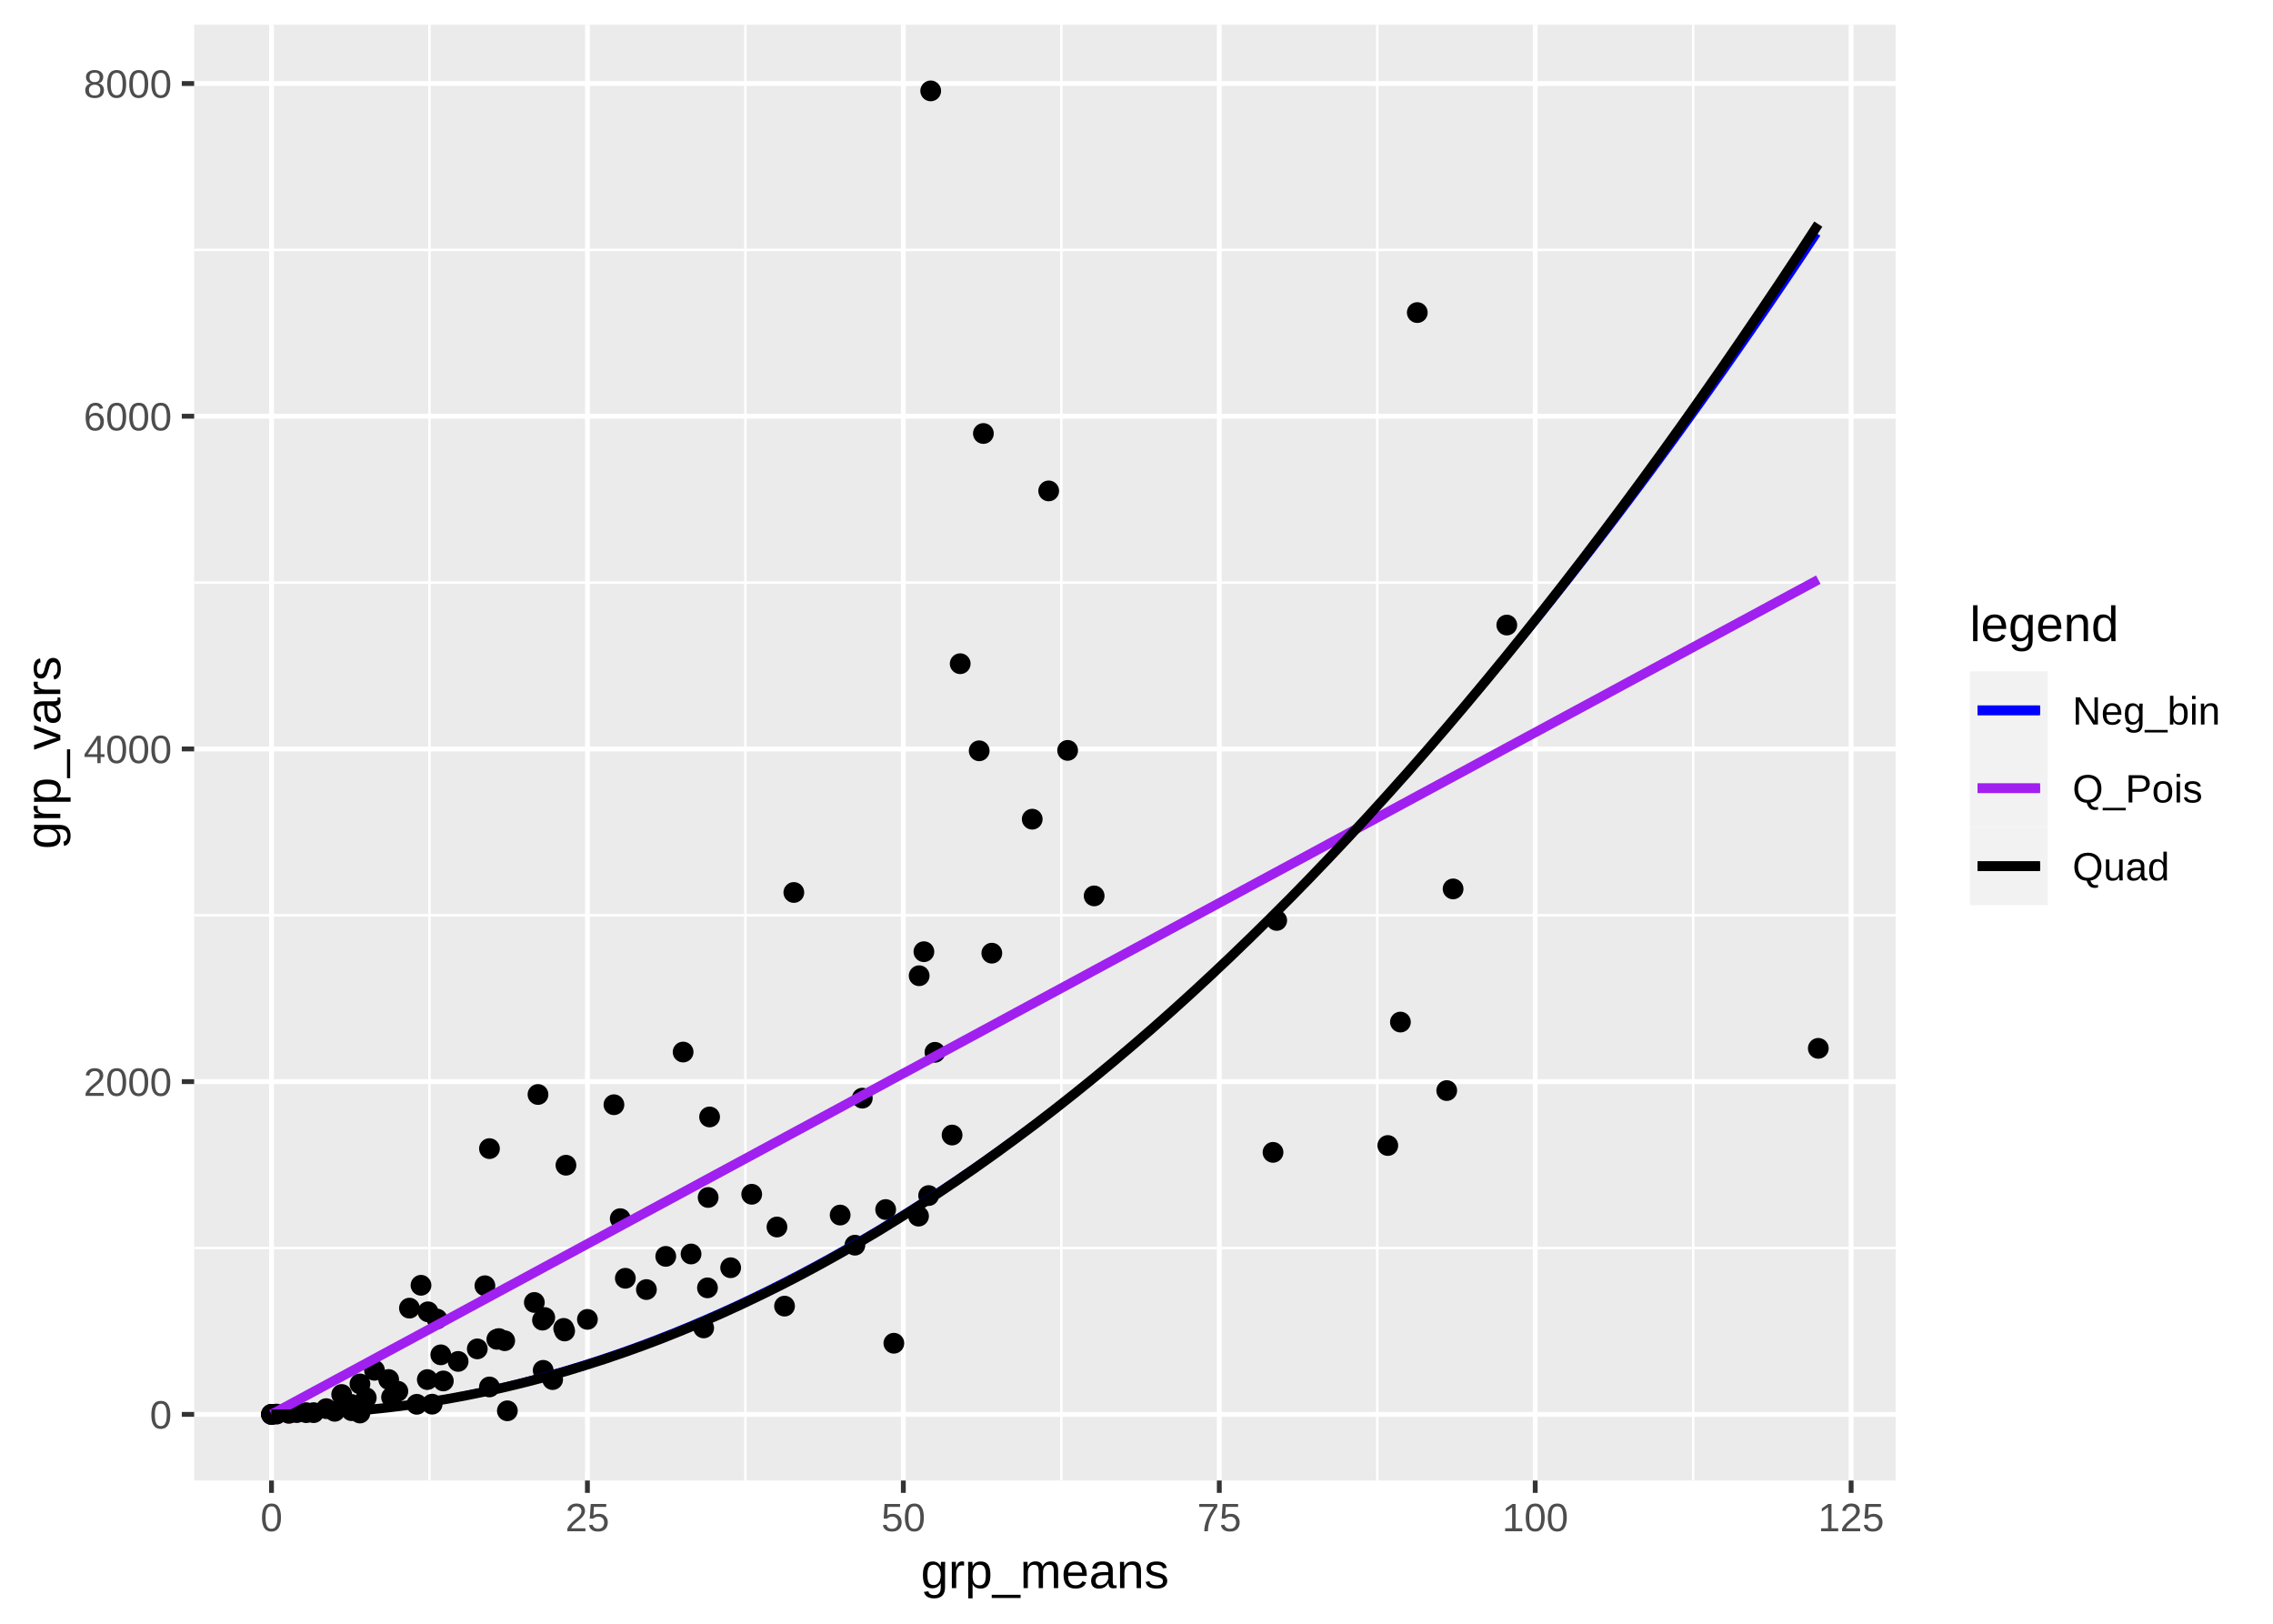
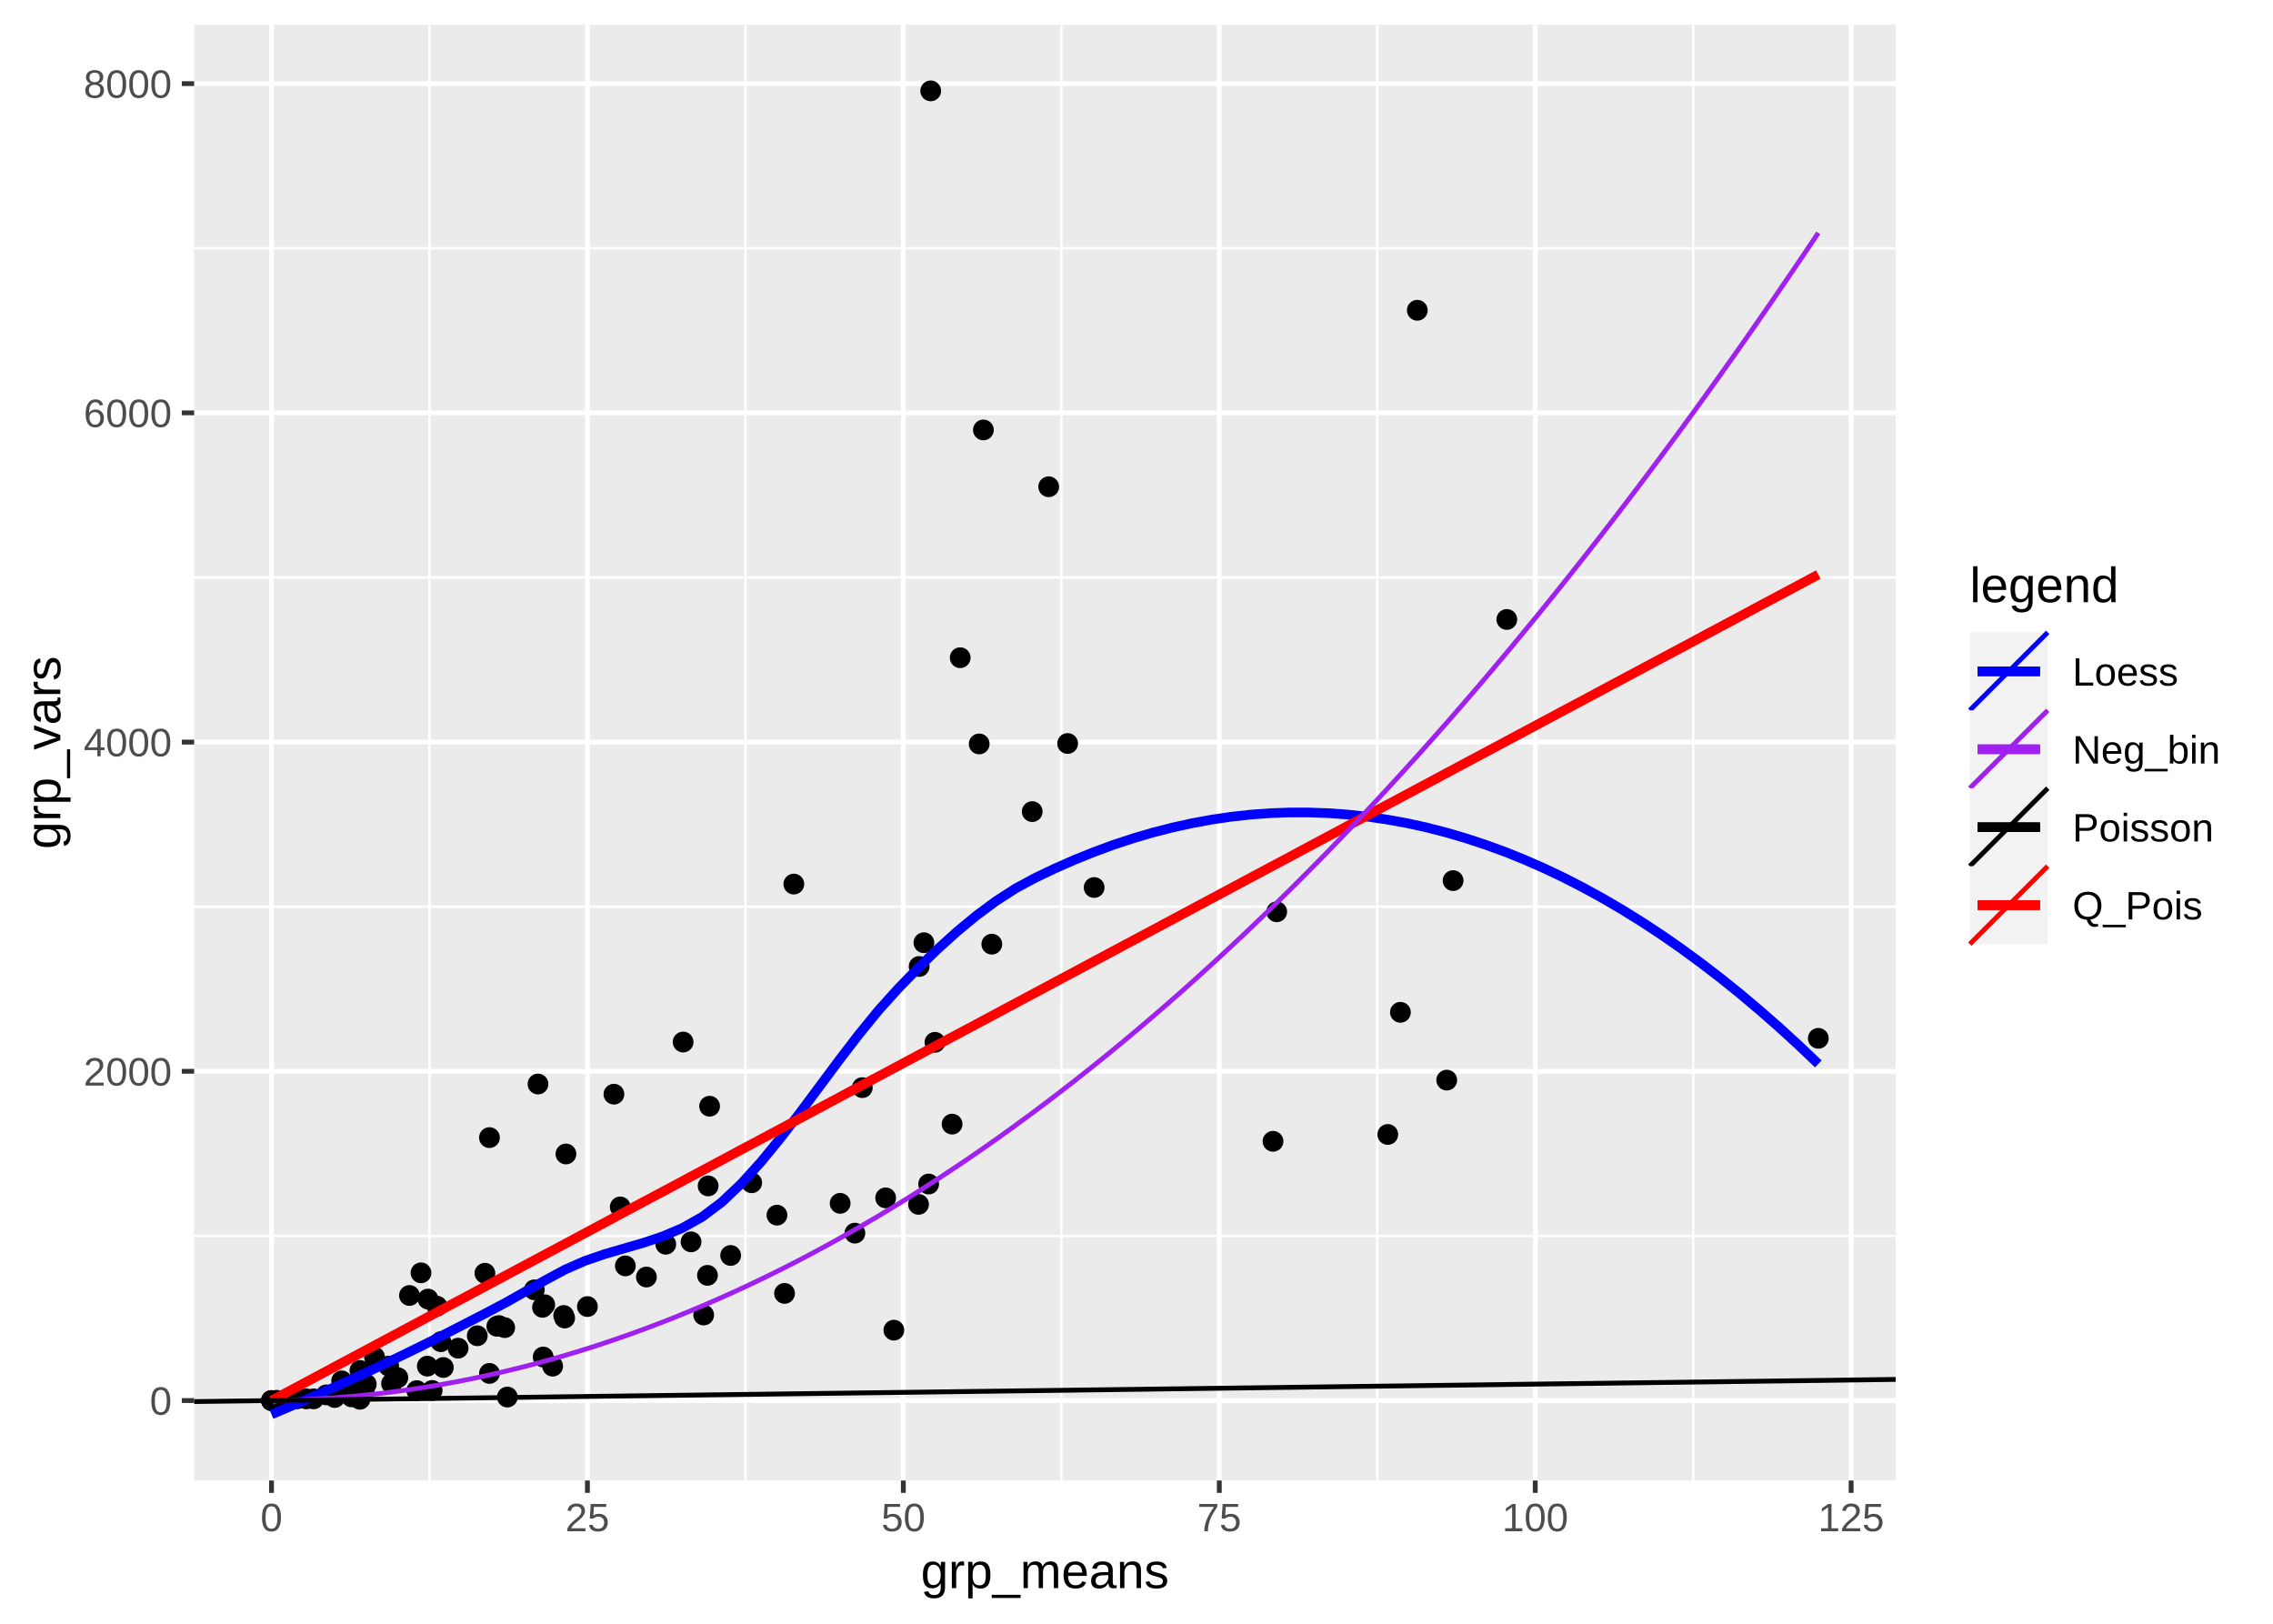
<svg xmlns="http://www.w3.org/2000/svg" class="svglite" width="504.00pt" height="360.00pt" viewBox="0 0 504.00 360.00">
  <defs>
    <style type="text/css">
    .svglite line, .svglite polyline, .svglite polygon, .svglite path, .svglite rect, .svglite circle {
      fill: none;
      stroke: #000000;
      stroke-linecap: round;
      stroke-linejoin: round;
      stroke-miterlimit: 10.00;
    }
  </style>
  </defs>
  <rect width="100%" height="100%" style="stroke: none; fill: #FFFFFF;" />
  <defs>
    <clipPath id="cpMC4wMHw1MDQuMDB8MC4wMHwzNjAuMDA=">
      <rect x="0.00" y="0.00" width="504.00" height="360.00" />
    </clipPath>
  </defs>
  <g clip-path="url(#cpMC4wMHw1MDQuMDB8MC4wMHwzNjAuMDA=)">
    <rect x="0.00" y="0.00" width="504.00" height="360.00" style="stroke-width: 1.07; stroke: #FFFFFF; fill: #FFFFFF;" />
  </g>
  <defs>
    <clipPath id="cpNDMuMDV8NDIwLjMzfDUuNDh8MzI4LjI1">
      <rect x="43.05" y="5.48" width="377.28" height="322.77" />
    </clipPath>
  </defs>
  <g clip-path="url(#cpNDMuMDV8NDIwLjMzfDUuNDh8MzI4LjI1)">
    <rect x="43.05" y="5.48" width="377.28" height="322.77" style="stroke-width: 1.07; stroke: none; fill: #EBEBEB;" />
-     <polyline points="43.05,276.70 420.33,276.70 " style="stroke-width: 0.53; stroke: #FFFFFF; stroke-linecap: butt;" />
-     <polyline points="43.05,202.93 420.33,202.93 " style="stroke-width: 0.53; stroke: #FFFFFF; stroke-linecap: butt;" />
-     <polyline points="43.05,129.17 420.33,129.17 " style="stroke-width: 0.53; stroke: #FFFFFF; stroke-linecap: butt;" />
-     <polyline points="43.05,55.40 420.33,55.40 " style="stroke-width: 0.53; stroke: #FFFFFF; stroke-linecap: butt;" />
+     <polyline points="43.05,274.02 420.33,274.02 " style="stroke-width: 0.53; stroke: #FFFFFF; stroke-linecap: butt;" />
+     <polyline points="43.05,201.02 420.33,201.02 " style="stroke-width: 0.53; stroke: #FFFFFF; stroke-linecap: butt;" />
+     <polyline points="43.05,128.03 420.33,128.03 " style="stroke-width: 0.53; stroke: #FFFFFF; stroke-linecap: butt;" />
+     <polyline points="43.05,55.03 420.33,55.03 " style="stroke-width: 0.53; stroke: #FFFFFF; stroke-linecap: butt;" />
    <polyline points="95.22,328.25 95.22,5.48 " style="stroke-width: 0.53; stroke: #FFFFFF; stroke-linecap: butt;" />
    <polyline points="165.28,328.25 165.28,5.48 " style="stroke-width: 0.53; stroke: #FFFFFF; stroke-linecap: butt;" />
    <polyline points="235.33,328.25 235.33,5.48 " style="stroke-width: 0.53; stroke: #FFFFFF; stroke-linecap: butt;" />
    <polyline points="305.38,328.25 305.38,5.48 " style="stroke-width: 0.53; stroke: #FFFFFF; stroke-linecap: butt;" />
    <polyline points="375.44,328.25 375.44,5.48 " style="stroke-width: 0.53; stroke: #FFFFFF; stroke-linecap: butt;" />
-     <polyline points="43.05,313.58 420.33,313.58 " style="stroke-width: 1.07; stroke: #FFFFFF; stroke-linecap: butt;" />
-     <polyline points="43.05,239.81 420.33,239.81 " style="stroke-width: 1.07; stroke: #FFFFFF; stroke-linecap: butt;" />
-     <polyline points="43.05,166.05 420.33,166.05 " style="stroke-width: 1.07; stroke: #FFFFFF; stroke-linecap: butt;" />
-     <polyline points="43.05,92.28 420.33,92.28 " style="stroke-width: 1.07; stroke: #FFFFFF; stroke-linecap: butt;" />
-     <polyline points="43.05,18.52 420.33,18.52 " style="stroke-width: 1.07; stroke: #FFFFFF; stroke-linecap: butt;" />
+     <polyline points="43.05,310.52 420.33,310.52 " style="stroke-width: 1.07; stroke: #FFFFFF; stroke-linecap: butt;" />
+     <polyline points="43.05,237.52 420.33,237.52 " style="stroke-width: 1.07; stroke: #FFFFFF; stroke-linecap: butt;" />
+     <polyline points="43.05,164.53 420.33,164.53 " style="stroke-width: 1.07; stroke: #FFFFFF; stroke-linecap: butt;" />
+     <polyline points="43.05,91.53 420.33,91.53 " style="stroke-width: 1.07; stroke: #FFFFFF; stroke-linecap: butt;" />
+     <polyline points="43.05,18.54 420.33,18.54 " style="stroke-width: 1.07; stroke: #FFFFFF; stroke-linecap: butt;" />
    <polyline points="60.20,328.25 60.20,5.48 " style="stroke-width: 1.07; stroke: #FFFFFF; stroke-linecap: butt;" />
    <polyline points="130.25,328.25 130.25,5.48 " style="stroke-width: 1.07; stroke: #FFFFFF; stroke-linecap: butt;" />
    <polyline points="200.30,328.25 200.30,5.48 " style="stroke-width: 1.07; stroke: #FFFFFF; stroke-linecap: butt;" />
    <polyline points="270.36,328.25 270.36,5.48 " style="stroke-width: 1.07; stroke: #FFFFFF; stroke-linecap: butt;" />
    <polyline points="340.41,328.25 340.41,5.48 " style="stroke-width: 1.07; stroke: #FFFFFF; stroke-linecap: butt;" />
    <polyline points="410.46,328.25 410.46,5.48 " style="stroke-width: 1.07; stroke: #FFFFFF; stroke-linecap: butt;" />
-     <circle cx="108.53" cy="254.66" r="1.95" style="stroke-width: 0.71; fill: #000000;" />
-     <circle cx="156.87" cy="285.53" r="1.95" style="stroke-width: 0.71; fill: #000000;" />
-     <circle cx="69.54" cy="313.20" r="1.95" style="stroke-width: 0.71; fill: #000000;" />
-     <circle cx="151.47" cy="233.25" r="1.95" style="stroke-width: 0.71; fill: #000000;" />
-     <circle cx="120.79" cy="292.11" r="1.95" style="stroke-width: 0.71; fill: #000000;" />
-     <circle cx="136.13" cy="244.93" r="1.95" style="stroke-width: 0.71; fill: #000000;" />
-     <circle cx="95.82" cy="311.32" r="1.95" style="stroke-width: 0.71; fill: #000000;" />
-     <circle cx="125.49" cy="258.34" r="1.95" style="stroke-width: 0.71; fill: #000000;" />
-     <circle cx="110.17" cy="296.94" r="1.95" style="stroke-width: 0.71; fill: #000000;" />
-     <circle cx="77.94" cy="312.76" r="1.95" style="stroke-width: 0.71; fill: #000000;" />
-     <circle cx="79.81" cy="313.28" r="1.95" style="stroke-width: 0.71; fill: #000000;" />
-     <circle cx="166.68" cy="264.78" r="1.95" style="stroke-width: 0.71; fill: #000000;" />
-     <circle cx="98.30" cy="306.17" r="1.95" style="stroke-width: 0.71; fill: #000000;" />
-     <circle cx="118.48" cy="288.77" r="1.95" style="stroke-width: 0.71; fill: #000000;" />
-     <circle cx="176.02" cy="197.87" r="1.95" style="stroke-width: 0.71; fill: #000000;" />
-     <circle cx="138.66" cy="283.41" r="1.95" style="stroke-width: 0.71; fill: #000000;" />
-     <circle cx="124.99" cy="294.52" r="1.95" style="stroke-width: 0.71; fill: #000000;" />
-     <circle cx="120.29" cy="292.69" r="1.95" style="stroke-width: 0.71; fill: #000000;" />
-     <circle cx="79.81" cy="306.83" r="1.95" style="stroke-width: 0.71; fill: #000000;" />
-     <circle cx="74.21" cy="312.90" r="1.95" style="stroke-width: 0.71; fill: #000000;" />
-     <circle cx="79.81" cy="312.03" r="1.95" style="stroke-width: 0.71; fill: #000000;" />
-     <circle cx="60.20" cy="313.58" r="1.95" style="stroke-width: 0.71; fill: #000000;" />
-     <circle cx="93.35" cy="284.96" r="1.95" style="stroke-width: 0.71; fill: #000000;" />
-     <circle cx="81.21" cy="309.90" r="1.95" style="stroke-width: 0.71; fill: #000000;" />
-     <circle cx="157.02" cy="265.49" r="1.95" style="stroke-width: 0.71; fill: #000000;" />
-     <circle cx="88.22" cy="308.45" r="1.95" style="stroke-width: 0.71; fill: #000000;" />
-     <circle cx="112.50" cy="312.79" r="1.95" style="stroke-width: 0.71; fill: #000000;" />
-     <circle cx="196.38" cy="268.17" r="1.95" style="stroke-width: 0.71; fill: #000000;" />
-     <circle cx="147.62" cy="278.55" r="1.95" style="stroke-width: 0.71; fill: #000000;" />
-     <circle cx="283.09" cy="204.07" r="1.95" style="stroke-width: 0.71; fill: #000000;" />
-     <circle cx="189.56" cy="276.07" r="1.95" style="stroke-width: 0.71; fill: #000000;" />
-     <circle cx="320.79" cy="241.79" r="1.95" style="stroke-width: 0.71; fill: #000000;" />
-     <circle cx="153.23" cy="278.02" r="1.95" style="stroke-width: 0.71; fill: #000000;" />
-     <circle cx="203.67" cy="269.63" r="1.95" style="stroke-width: 0.71; fill: #000000;" />
-     <circle cx="310.52" cy="226.60" r="1.95" style="stroke-width: 0.71; fill: #000000;" />
-     <circle cx="198.20" cy="297.81" r="1.95" style="stroke-width: 0.71; fill: #000000;" />
-     <circle cx="219.92" cy="211.33" r="1.95" style="stroke-width: 0.71; fill: #000000;" />
-     <circle cx="307.72" cy="253.97" r="1.95" style="stroke-width: 0.71; fill: #000000;" />
-     <circle cx="232.53" cy="108.84" r="1.95" style="stroke-width: 0.71; fill: #000000;" />
-     <circle cx="403.18" cy="232.43" r="1.95" style="stroke-width: 0.71; fill: #000000;" />
-     <circle cx="242.61" cy="198.63" r="1.95" style="stroke-width: 0.71; fill: #000000;" />
-     <circle cx="172.28" cy="272.04" r="1.95" style="stroke-width: 0.71; fill: #000000;" />
-     <circle cx="228.88" cy="181.62" r="1.95" style="stroke-width: 0.71; fill: #000000;" />
-     <circle cx="282.27" cy="255.49" r="1.95" style="stroke-width: 0.71; fill: #000000;" />
-     <circle cx="162.01" cy="281.07" r="1.95" style="stroke-width: 0.71; fill: #000000;" />
-     <circle cx="86.18" cy="305.85" r="1.95" style="stroke-width: 0.71; fill: #000000;" />
-     <circle cx="101.58" cy="301.84" r="1.95" style="stroke-width: 0.71; fill: #000000;" />
-     <circle cx="94.90" cy="290.84" r="1.95" style="stroke-width: 0.71; fill: #000000;" />
-     <circle cx="64.05" cy="313.35" r="1.95" style="stroke-width: 0.71; fill: #000000;" />
-     <circle cx="60.20" cy="313.58" r="1.95" style="stroke-width: 0.71; fill: #000000;" />
-     <circle cx="60.20" cy="313.58" r="1.95" style="stroke-width: 0.71; fill: #000000;" />
-     <circle cx="96.90" cy="292.44" r="1.95" style="stroke-width: 0.71; fill: #000000;" />
-     <circle cx="105.83" cy="299.06" r="1.95" style="stroke-width: 0.71; fill: #000000;" />
-     <circle cx="107.52" cy="285.06" r="1.95" style="stroke-width: 0.71; fill: #000000;" />
-     <circle cx="94.75" cy="305.87" r="1.95" style="stroke-width: 0.71; fill: #000000;" />
-     <circle cx="110.63" cy="296.78" r="1.95" style="stroke-width: 0.71; fill: #000000;" />
-     <circle cx="119.29" cy="242.66" r="1.95" style="stroke-width: 0.71; fill: #000000;" />
-     <circle cx="125.20" cy="295.09" r="1.95" style="stroke-width: 0.71; fill: #000000;" />
-     <circle cx="79.11" cy="312.39" r="1.95" style="stroke-width: 0.71; fill: #000000;" />
-     <circle cx="92.42" cy="311.35" r="1.95" style="stroke-width: 0.71; fill: #000000;" />
-     <circle cx="137.53" cy="270.19" r="1.95" style="stroke-width: 0.71; fill: #000000;" />
-     <circle cx="86.82" cy="309.78" r="1.95" style="stroke-width: 0.71; fill: #000000;" />
-     <circle cx="120.44" cy="303.82" r="1.95" style="stroke-width: 0.71; fill: #000000;" />
-     <circle cx="72.34" cy="312.31" r="1.95" style="stroke-width: 0.71; fill: #000000;" />
-     <circle cx="77.94" cy="311.38" r="1.95" style="stroke-width: 0.71; fill: #000000;" />
-     <circle cx="80.74" cy="311.45" r="1.95" style="stroke-width: 0.71; fill: #000000;" />
-     <circle cx="97.74" cy="300.38" r="1.95" style="stroke-width: 0.71; fill: #000000;" />
-     <circle cx="108.53" cy="307.50" r="1.95" style="stroke-width: 0.71; fill: #000000;" />
-     <circle cx="67.90" cy="313.20" r="1.95" style="stroke-width: 0.71; fill: #000000;" />
-     <circle cx="61.32" cy="313.52" r="1.95" style="stroke-width: 0.71; fill: #000000;" />
-     <circle cx="65.80" cy="313.19" r="1.95" style="stroke-width: 0.71; fill: #000000;" />
-     <circle cx="75.76" cy="309.17" r="1.95" style="stroke-width: 0.71; fill: #000000;" />
-     <circle cx="157.34" cy="247.64" r="1.95" style="stroke-width: 0.71; fill: #000000;" />
-     <circle cx="122.54" cy="305.87" r="1.95" style="stroke-width: 0.71; fill: #000000;" />
-     <circle cx="191.20" cy="243.47" r="1.95" style="stroke-width: 0.71; fill: #000000;" />
-     <circle cx="204.86" cy="211.00" r="1.95" style="stroke-width: 0.71; fill: #000000;" />
-     <circle cx="207.31" cy="233.31" r="1.95" style="stroke-width: 0.71; fill: #000000;" />
-     <circle cx="217.12" cy="166.46" r="1.95" style="stroke-width: 0.71; fill: #000000;" />
-     <circle cx="211.11" cy="251.65" r="1.95" style="stroke-width: 0.71; fill: #000000;" />
-     <circle cx="203.81" cy="216.33" r="1.95" style="stroke-width: 0.71; fill: #000000;" />
-     <circle cx="156.03" cy="294.41" r="1.95" style="stroke-width: 0.71; fill: #000000;" />
-     <circle cx="314.26" cy="69.30" r="1.95" style="stroke-width: 0.71; fill: #000000;" />
-     <circle cx="218.05" cy="96.11" r="1.95" style="stroke-width: 0.71; fill: #000000;" />
-     <circle cx="334.11" cy="138.58" r="1.95" style="stroke-width: 0.71; fill: #000000;" />
-     <circle cx="236.73" cy="166.37" r="1.95" style="stroke-width: 0.71; fill: #000000;" />
-     <circle cx="212.91" cy="147.15" r="1.95" style="stroke-width: 0.71; fill: #000000;" />
-     <circle cx="186.29" cy="269.39" r="1.95" style="stroke-width: 0.71; fill: #000000;" />
-     <circle cx="205.91" cy="265.07" r="1.95" style="stroke-width: 0.71; fill: #000000;" />
-     <circle cx="322.20" cy="197.08" r="1.95" style="stroke-width: 0.71; fill: #000000;" />
+     <circle cx="108.53" cy="252.22" r="1.95" style="stroke-width: 0.71; fill: #000000;" />
+     <circle cx="156.87" cy="282.76" r="1.95" style="stroke-width: 0.71; fill: #000000;" />
+     <circle cx="69.54" cy="310.14" r="1.95" style="stroke-width: 0.71; fill: #000000;" />
+     <circle cx="151.47" cy="231.03" r="1.95" style="stroke-width: 0.71; fill: #000000;" />
+     <circle cx="120.79" cy="289.28" r="1.95" style="stroke-width: 0.71; fill: #000000;" />
+     <circle cx="136.13" cy="242.59" r="1.95" style="stroke-width: 0.71; fill: #000000;" />
+     <circle cx="95.82" cy="308.28" r="1.95" style="stroke-width: 0.71; fill: #000000;" />
+     <circle cx="125.49" cy="255.85" r="1.95" style="stroke-width: 0.71; fill: #000000;" />
+     <circle cx="110.17" cy="294.05" r="1.95" style="stroke-width: 0.71; fill: #000000;" />
+     <circle cx="77.94" cy="309.70" r="1.95" style="stroke-width: 0.71; fill: #000000;" />
+     <circle cx="79.81" cy="310.23" r="1.95" style="stroke-width: 0.71; fill: #000000;" />
+     <circle cx="166.68" cy="262.23" r="1.95" style="stroke-width: 0.71; fill: #000000;" />
+     <circle cx="98.30" cy="303.19" r="1.95" style="stroke-width: 0.71; fill: #000000;" />
+     <circle cx="118.48" cy="285.97" r="1.95" style="stroke-width: 0.71; fill: #000000;" />
+     <circle cx="176.02" cy="196.01" r="1.95" style="stroke-width: 0.71; fill: #000000;" />
+     <circle cx="138.66" cy="280.66" r="1.95" style="stroke-width: 0.71; fill: #000000;" />
+     <circle cx="124.99" cy="291.66" r="1.95" style="stroke-width: 0.71; fill: #000000;" />
+     <circle cx="120.29" cy="289.85" r="1.95" style="stroke-width: 0.71; fill: #000000;" />
+     <circle cx="79.81" cy="303.84" r="1.95" style="stroke-width: 0.71; fill: #000000;" />
+     <circle cx="74.21" cy="309.84" r="1.95" style="stroke-width: 0.71; fill: #000000;" />
+     <circle cx="79.81" cy="308.98" r="1.95" style="stroke-width: 0.71; fill: #000000;" />
+     <circle cx="60.20" cy="310.52" r="1.95" style="stroke-width: 0.71; fill: #000000;" />
+     <circle cx="93.35" cy="282.20" r="1.95" style="stroke-width: 0.71; fill: #000000;" />
+     <circle cx="81.21" cy="306.88" r="1.95" style="stroke-width: 0.71; fill: #000000;" />
+     <circle cx="157.02" cy="262.93" r="1.95" style="stroke-width: 0.71; fill: #000000;" />
+     <circle cx="88.22" cy="305.44" r="1.95" style="stroke-width: 0.71; fill: #000000;" />
+     <circle cx="112.50" cy="309.74" r="1.95" style="stroke-width: 0.71; fill: #000000;" />
+     <circle cx="196.38" cy="265.58" r="1.95" style="stroke-width: 0.71; fill: #000000;" />
+     <circle cx="147.62" cy="275.86" r="1.95" style="stroke-width: 0.71; fill: #000000;" />
+     <circle cx="283.09" cy="202.15" r="1.95" style="stroke-width: 0.71; fill: #000000;" />
+     <circle cx="189.56" cy="273.40" r="1.95" style="stroke-width: 0.71; fill: #000000;" />
+     <circle cx="320.79" cy="239.47" r="1.95" style="stroke-width: 0.71; fill: #000000;" />
+     <circle cx="153.23" cy="275.33" r="1.95" style="stroke-width: 0.71; fill: #000000;" />
+     <circle cx="203.67" cy="267.02" r="1.95" style="stroke-width: 0.71; fill: #000000;" />
+     <circle cx="310.52" cy="224.44" r="1.95" style="stroke-width: 0.71; fill: #000000;" />
+     <circle cx="198.20" cy="294.91" r="1.95" style="stroke-width: 0.71; fill: #000000;" />
+     <circle cx="219.92" cy="209.33" r="1.95" style="stroke-width: 0.71; fill: #000000;" />
+     <circle cx="307.72" cy="251.52" r="1.95" style="stroke-width: 0.71; fill: #000000;" />
+     <circle cx="232.53" cy="107.92" r="1.95" style="stroke-width: 0.71; fill: #000000;" />
+     <circle cx="403.18" cy="230.21" r="1.95" style="stroke-width: 0.71; fill: #000000;" />
+     <circle cx="242.61" cy="196.77" r="1.95" style="stroke-width: 0.71; fill: #000000;" />
+     <circle cx="172.28" cy="269.41" r="1.95" style="stroke-width: 0.71; fill: #000000;" />
+     <circle cx="228.88" cy="179.94" r="1.95" style="stroke-width: 0.71; fill: #000000;" />
+     <circle cx="282.27" cy="253.04" r="1.95" style="stroke-width: 0.71; fill: #000000;" />
+     <circle cx="162.01" cy="278.35" r="1.95" style="stroke-width: 0.71; fill: #000000;" />
+     <circle cx="86.18" cy="302.87" r="1.95" style="stroke-width: 0.71; fill: #000000;" />
+     <circle cx="101.58" cy="298.90" r="1.95" style="stroke-width: 0.71; fill: #000000;" />
+     <circle cx="94.90" cy="288.02" r="1.95" style="stroke-width: 0.71; fill: #000000;" />
+     <circle cx="64.05" cy="310.29" r="1.95" style="stroke-width: 0.71; fill: #000000;" />
+     <circle cx="60.20" cy="310.52" r="1.95" style="stroke-width: 0.71; fill: #000000;" />
+     <circle cx="60.20" cy="310.52" r="1.95" style="stroke-width: 0.71; fill: #000000;" />
+     <circle cx="96.90" cy="289.60" r="1.95" style="stroke-width: 0.71; fill: #000000;" />
+     <circle cx="105.83" cy="296.15" r="1.95" style="stroke-width: 0.71; fill: #000000;" />
+     <circle cx="107.52" cy="282.29" r="1.95" style="stroke-width: 0.71; fill: #000000;" />
+     <circle cx="94.75" cy="302.89" r="1.95" style="stroke-width: 0.71; fill: #000000;" />
+     <circle cx="110.63" cy="293.89" r="1.95" style="stroke-width: 0.71; fill: #000000;" />
+     <circle cx="119.29" cy="240.34" r="1.95" style="stroke-width: 0.71; fill: #000000;" />
+     <circle cx="125.20" cy="292.22" r="1.95" style="stroke-width: 0.71; fill: #000000;" />
+     <circle cx="79.11" cy="309.34" r="1.95" style="stroke-width: 0.71; fill: #000000;" />
+     <circle cx="92.42" cy="308.31" r="1.95" style="stroke-width: 0.71; fill: #000000;" />
+     <circle cx="137.53" cy="267.59" r="1.95" style="stroke-width: 0.71; fill: #000000;" />
+     <circle cx="86.82" cy="306.76" r="1.95" style="stroke-width: 0.71; fill: #000000;" />
+     <circle cx="120.44" cy="300.86" r="1.95" style="stroke-width: 0.71; fill: #000000;" />
+     <circle cx="72.34" cy="309.26" r="1.95" style="stroke-width: 0.71; fill: #000000;" />
+     <circle cx="77.94" cy="308.35" r="1.95" style="stroke-width: 0.71; fill: #000000;" />
+     <circle cx="80.74" cy="308.41" r="1.95" style="stroke-width: 0.71; fill: #000000;" />
+     <circle cx="97.74" cy="297.46" r="1.95" style="stroke-width: 0.71; fill: #000000;" />
+     <circle cx="108.53" cy="304.50" r="1.95" style="stroke-width: 0.71; fill: #000000;" />
+     <circle cx="67.90" cy="310.14" r="1.95" style="stroke-width: 0.71; fill: #000000;" />
+     <circle cx="61.32" cy="310.46" r="1.95" style="stroke-width: 0.71; fill: #000000;" />
+     <circle cx="65.80" cy="310.14" r="1.95" style="stroke-width: 0.71; fill: #000000;" />
+     <circle cx="75.76" cy="306.15" r="1.95" style="stroke-width: 0.71; fill: #000000;" />
+     <circle cx="157.34" cy="245.26" r="1.95" style="stroke-width: 0.71; fill: #000000;" />
+     <circle cx="122.54" cy="302.89" r="1.95" style="stroke-width: 0.71; fill: #000000;" />
+     <circle cx="191.20" cy="241.14" r="1.95" style="stroke-width: 0.71; fill: #000000;" />
+     <circle cx="204.86" cy="209.01" r="1.95" style="stroke-width: 0.71; fill: #000000;" />
+     <circle cx="207.31" cy="231.09" r="1.95" style="stroke-width: 0.71; fill: #000000;" />
+     <circle cx="217.12" cy="164.94" r="1.95" style="stroke-width: 0.71; fill: #000000;" />
+     <circle cx="211.11" cy="249.23" r="1.95" style="stroke-width: 0.71; fill: #000000;" />
+     <circle cx="203.81" cy="214.28" r="1.95" style="stroke-width: 0.71; fill: #000000;" />
+     <circle cx="156.03" cy="291.55" r="1.95" style="stroke-width: 0.71; fill: #000000;" />
+     <circle cx="314.26" cy="68.79" r="1.95" style="stroke-width: 0.71; fill: #000000;" />
+     <circle cx="218.05" cy="95.32" r="1.95" style="stroke-width: 0.71; fill: #000000;" />
+     <circle cx="334.11" cy="137.34" r="1.95" style="stroke-width: 0.71; fill: #000000;" />
+     <circle cx="236.73" cy="164.84" r="1.95" style="stroke-width: 0.71; fill: #000000;" />
+     <circle cx="212.91" cy="145.82" r="1.95" style="stroke-width: 0.71; fill: #000000;" />
+     <circle cx="186.29" cy="266.79" r="1.95" style="stroke-width: 0.71; fill: #000000;" />
+     <circle cx="205.91" cy="262.51" r="1.95" style="stroke-width: 0.71; fill: #000000;" />
+     <circle cx="322.20" cy="195.24" r="1.95" style="stroke-width: 0.71; fill: #000000;" />
    <circle cx="206.37" cy="20.15" r="1.95" style="stroke-width: 0.71; fill: #000000;" />
-     <circle cx="130.25" cy="292.52" r="1.95" style="stroke-width: 0.71; fill: #000000;" />
-     <circle cx="173.96" cy="289.58" r="1.95" style="stroke-width: 0.71; fill: #000000;" />
-     <circle cx="143.33" cy="285.91" r="1.95" style="stroke-width: 0.71; fill: #000000;" />
-     <circle cx="83.04" cy="303.81" r="1.95" style="stroke-width: 0.71; fill: #000000;" />
-     <circle cx="90.79" cy="290.03" r="1.95" style="stroke-width: 0.71; fill: #000000;" />
-     <circle cx="111.91" cy="297.25" r="1.95" style="stroke-width: 0.71; fill: #000000;" />
-     <polyline points="60.20,313.58 64.54,311.24 68.88,308.89 73.22,306.55 77.56,304.21 81.90,301.87 86.24,299.52 90.59,297.18 94.93,294.84 99.27,292.50 103.61,290.15 107.95,287.81 112.29,285.47 116.64,283.13 120.98,280.78 125.32,278.44 129.66,276.10 134.00,273.76 138.34,271.41 142.68,269.07 147.03,266.73 151.37,264.39 155.71,262.04 160.05,259.70 164.39,257.36 168.73,255.02 173.08,252.67 177.42,250.33 181.76,247.99 186.10,245.65 190.44,243.30 194.78,240.96 199.12,238.62 203.47,236.28 207.81,233.93 212.15,231.59 216.49,229.25 220.83,226.91 225.17,224.56 229.52,222.22 233.86,219.88 238.20,217.54 242.54,215.19 246.88,212.85 251.22,210.51 255.57,208.17 259.91,205.82 264.25,203.48 268.59,201.14 272.93,198.80 277.27,196.45 281.61,194.11 285.96,191.77 290.30,189.43 294.64,187.08 298.98,184.74 303.32,182.40 307.66,180.06 312.01,177.71 316.35,175.37 320.69,173.03 325.03,170.69 329.37,168.34 333.71,166.00 338.05,163.66 342.40,161.32 346.74,158.97 351.08,156.63 355.42,154.29 359.76,151.94 364.10,149.60 368.45,147.26 372.79,144.92 377.13,142.57 381.47,140.23 385.81,137.89 390.15,135.55 394.50,133.20 398.84,130.86 403.18,128.52 " style="stroke-width: 2.13; stroke: #A020F0; stroke-linecap: butt;" />
-     <polyline points="60.20,313.58 63.62,313.51 67.05,313.39 70.48,313.21 73.91,312.99 77.34,312.71 80.77,312.38 84.20,312.00 87.63,311.57 91.06,311.09 94.49,310.56 97.92,309.97 101.35,309.34 104.78,308.65 108.21,307.91 111.64,307.12 115.07,306.28 118.50,305.38 121.93,304.44 125.36,303.44 128.79,302.39 132.22,301.29 135.65,300.14 139.08,298.94 142.51,297.69 145.94,296.38 149.37,295.03 152.80,293.62 156.23,292.16 159.66,290.65 163.09,289.09 166.52,287.47 169.95,285.81 173.38,284.09 176.81,282.32 180.24,280.50 183.67,278.63 187.10,276.71 190.53,274.74 193.96,272.71 197.39,270.64 200.82,268.51 204.25,266.33 207.68,264.10 211.11,261.82 214.54,259.48 217.97,257.10 221.40,254.66 224.83,252.18 228.26,249.64 231.69,247.05 235.12,244.40 238.55,241.71 241.98,238.97 245.41,236.17 248.84,233.32 252.27,230.42 255.70,227.47 259.13,224.47 262.56,221.42 265.98,218.31 269.41,215.16 272.84,211.95 276.27,208.69 279.70,205.38 283.13,202.02 286.56,198.61 289.99,195.14 293.42,191.62 296.85,188.06 300.28,184.44 303.71,180.77 307.14,177.05 310.57,173.27 314.00,169.45 317.43,165.57 320.86,161.64 324.29,157.67 327.72,153.64 331.15,149.55 334.58,145.42 338.01,141.24 341.44,137.00 344.87,132.71 348.30,128.37 351.73,123.98 355.16,119.54 358.59,115.05 362.02,110.50 365.45,105.91 368.88,101.26 372.31,96.56 375.74,91.81 379.17,87.01 382.60,82.16 386.03,77.25 389.46,72.30 392.89,67.29 396.32,62.23 399.75,57.12 403.18,51.96 " style="stroke-width: 1.07; stroke: #0000FF; stroke-linecap: butt;" />
-     <polyline points="60.20,313.58 64.54,313.54 68.88,313.41 73.22,313.20 77.56,312.90 81.90,312.52 86.24,312.06 90.59,311.51 94.93,310.87 99.27,310.15 103.61,309.35 107.95,308.46 112.29,307.49 116.64,306.43 120.98,305.29 125.32,304.07 129.66,302.75 134.00,301.36 138.34,299.88 142.68,298.32 147.03,296.67 151.37,294.93 155.71,293.11 160.05,291.21 164.39,289.22 168.73,287.15 173.08,285.00 177.42,282.76 181.76,280.43 186.10,278.02 190.44,275.52 194.78,272.95 199.12,270.28 203.47,267.53 207.81,264.70 212.15,261.78 216.49,258.78 220.83,255.69 225.17,252.52 229.52,249.27 233.86,245.93 238.20,242.50 242.54,238.99 246.88,235.40 251.22,231.72 255.57,227.96 259.91,224.11 264.25,220.18 268.59,216.16 272.93,212.06 277.27,207.87 281.61,203.60 285.96,199.25 290.30,194.81 294.64,190.28 298.98,185.67 303.32,180.98 307.66,176.20 312.01,171.34 316.35,166.39 320.69,161.36 325.03,156.24 329.37,151.04 333.71,145.76 338.05,140.39 342.40,134.93 346.74,129.39 351.08,123.77 355.42,118.06 359.76,112.27 364.10,106.39 368.45,100.43 372.79,94.38 377.13,88.25 381.47,82.04 385.81,75.74 390.15,69.35 394.50,62.88 398.84,56.33 403.18,49.69 " style="stroke-width: 2.13; stroke-linecap: butt;" />
+     <circle cx="130.25" cy="289.68" r="1.95" style="stroke-width: 0.71; fill: #000000;" />
+     <circle cx="173.96" cy="286.76" r="1.95" style="stroke-width: 0.71; fill: #000000;" />
+     <circle cx="143.33" cy="283.13" r="1.95" style="stroke-width: 0.71; fill: #000000;" />
+     <circle cx="83.04" cy="300.85" r="1.95" style="stroke-width: 0.71; fill: #000000;" />
+     <circle cx="90.79" cy="287.22" r="1.95" style="stroke-width: 0.71; fill: #000000;" />
+     <circle cx="111.91" cy="294.35" r="1.95" style="stroke-width: 0.71; fill: #000000;" />
+     <polyline points="60.20,313.58 64.54,311.74 68.88,309.87 73.22,307.95 77.56,305.99 81.90,303.97 86.24,301.91 90.59,299.82 94.93,297.68 99.27,295.48 103.61,293.25 107.95,291.02 112.29,288.72 116.64,286.26 120.98,283.79 125.32,281.47 129.66,279.56 134.00,278.07 138.34,276.80 142.68,275.54 147.03,274.08 151.37,272.23 155.71,269.78 160.05,266.52 164.39,262.41 168.73,257.62 173.08,252.31 177.42,246.66 181.76,240.83 186.10,235.00 190.44,229.35 194.78,224.03 199.12,219.21 203.47,214.73 207.81,210.51 212.15,206.59 216.49,203.00 220.83,199.79 225.17,196.99 229.52,194.64 233.86,192.57 238.20,190.66 242.54,188.91 246.88,187.31 251.22,185.88 255.57,184.60 259.91,183.49 264.25,182.53 268.59,181.73 272.93,181.09 277.27,180.61 281.61,180.29 285.96,180.13 290.30,180.13 294.64,180.29 298.98,180.61 303.32,181.08 307.66,181.72 312.01,182.51 316.35,183.46 320.69,184.58 325.03,185.85 329.37,187.28 333.71,188.86 338.05,190.61 342.40,192.52 346.74,194.58 351.08,196.81 355.42,199.19 359.76,201.73 364.10,204.43 368.45,207.29 372.79,210.31 377.13,213.49 381.47,216.82 385.81,220.31 390.15,223.97 394.50,227.78 398.84,231.75 403.18,235.88 " style="stroke-width: 2.13; stroke: #0000FF; stroke-linecap: butt;" />
+     <polyline points="60.20,310.52 64.54,308.20 68.88,305.88 73.22,303.56 77.56,301.24 81.90,298.93 86.24,296.61 90.59,294.29 94.93,291.97 99.27,289.65 103.61,287.34 107.95,285.02 112.29,282.70 116.64,280.38 120.98,278.06 125.32,275.75 129.66,273.43 134.00,271.11 138.34,268.79 142.68,266.47 147.03,264.16 151.37,261.84 155.71,259.52 160.05,257.20 164.39,254.88 168.73,252.57 173.08,250.25 177.42,247.93 181.76,245.61 186.10,243.29 190.44,240.97 194.78,238.66 199.12,236.34 203.47,234.02 207.81,231.70 212.15,229.38 216.49,227.07 220.83,224.75 225.17,222.43 229.52,220.11 233.86,217.79 238.20,215.48 242.54,213.16 246.88,210.84 251.22,208.52 255.57,206.20 259.91,203.89 264.25,201.57 268.59,199.25 272.93,196.93 277.27,194.61 281.61,192.30 285.96,189.98 290.30,187.66 294.64,185.34 298.98,183.02 303.32,180.70 307.66,178.39 312.01,176.07 316.35,173.75 320.69,171.43 325.03,169.11 329.37,166.80 333.71,164.48 338.05,162.16 342.40,159.84 346.74,157.52 351.08,155.21 355.42,152.89 359.76,150.57 364.10,148.25 368.45,145.93 372.79,143.62 377.13,141.30 381.47,138.98 385.81,136.66 390.15,134.34 394.50,132.02 398.84,129.71 403.18,127.39 " style="stroke-width: 2.13; stroke: #FF0000; stroke-linecap: butt;" />
+     <polyline points="60.20,310.52 63.62,310.45 67.05,310.33 70.48,310.15 73.91,309.93 77.34,309.66 80.77,309.33 84.20,308.96 87.63,308.53 91.06,308.05 94.49,307.53 97.92,306.95 101.35,306.32 104.78,305.64 108.21,304.91 111.64,304.12 115.07,303.29 118.50,302.41 121.93,301.47 125.36,300.48 128.79,299.45 132.22,298.36 135.65,297.22 139.08,296.03 142.51,294.79 145.94,293.50 149.37,292.16 152.80,290.76 156.23,289.32 159.66,287.82 163.09,286.28 166.52,284.68 169.95,283.03 173.38,281.34 176.81,279.59 180.24,277.79 183.67,275.94 187.10,274.03 190.53,272.08 193.96,270.08 197.39,268.02 200.82,265.92 204.25,263.76 207.68,261.55 211.11,259.30 214.54,256.99 217.97,254.63 221.40,252.22 224.83,249.75 228.26,247.24 231.69,244.68 235.12,242.06 238.55,239.40 241.98,236.68 245.41,233.92 248.84,231.10 252.27,228.23 255.70,225.31 259.13,222.34 262.56,219.32 265.98,216.25 269.41,213.12 272.84,209.95 276.27,206.72 279.70,203.45 283.13,200.12 286.56,196.74 289.99,193.31 293.42,189.84 296.85,186.30 300.28,182.72 303.71,179.09 307.14,175.41 310.57,171.67 314.00,167.89 317.43,164.05 320.86,160.17 324.29,156.23 327.72,152.24 331.15,148.20 334.58,144.11 338.01,139.97 341.44,135.78 344.87,131.54 348.30,127.24 351.73,122.90 355.16,118.51 358.59,114.06 362.02,109.56 365.45,105.01 368.88,100.42 372.31,95.77 375.74,91.07 379.17,86.31 382.60,81.51 386.03,76.66 389.46,71.75 392.89,66.80 396.32,61.79 399.75,56.74 403.18,51.63 " style="stroke-width: 1.07; stroke: #A020F0; stroke-linecap: butt;" />
+     <line x1="43.05" y1="310.74" x2="420.33" y2="305.83" style="stroke-width: 1.07; stroke-linecap: butt;" />
  </g>
  <g clip-path="url(#cpMC4wMHw1MDQuMDB8MC4wMHwzNjAuMDA=)">
-     <text x="38.11" y="316.73" text-anchor="end" style="font-size: 8.80px; fill: #4D4D4D; font-family: Arial;" textLength="4.90px" lengthAdjust="spacingAndGlyphs">0</text>
-     <text x="38.11" y="242.97" text-anchor="end" style="font-size: 8.80px; fill: #4D4D4D; font-family: Arial;" textLength="19.58px" lengthAdjust="spacingAndGlyphs">2000</text>
-     <text x="38.11" y="169.20" text-anchor="end" style="font-size: 8.80px; fill: #4D4D4D; font-family: Arial;" textLength="19.58px" lengthAdjust="spacingAndGlyphs">4000</text>
-     <text x="38.11" y="95.44" text-anchor="end" style="font-size: 8.80px; fill: #4D4D4D; font-family: Arial;" textLength="19.58px" lengthAdjust="spacingAndGlyphs">6000</text>
-     <text x="38.11" y="21.67" text-anchor="end" style="font-size: 8.80px; fill: #4D4D4D; font-family: Arial;" textLength="19.58px" lengthAdjust="spacingAndGlyphs">8000</text>
-     <polyline points="40.31,313.58 43.05,313.58 " style="stroke-width: 1.07; stroke: #333333; stroke-linecap: butt;" />
-     <polyline points="40.31,239.81 43.05,239.81 " style="stroke-width: 1.07; stroke: #333333; stroke-linecap: butt;" />
-     <polyline points="40.31,166.05 43.05,166.05 " style="stroke-width: 1.07; stroke: #333333; stroke-linecap: butt;" />
-     <polyline points="40.31,92.28 43.05,92.28 " style="stroke-width: 1.07; stroke: #333333; stroke-linecap: butt;" />
-     <polyline points="40.31,18.52 43.05,18.52 " style="stroke-width: 1.07; stroke: #333333; stroke-linecap: butt;" />
+     <text x="38.11" y="313.67" text-anchor="end" style="font-size: 8.80px; fill: #4D4D4D; font-family: Arial;" textLength="4.90px" lengthAdjust="spacingAndGlyphs">0</text>
+     <text x="38.11" y="240.68" text-anchor="end" style="font-size: 8.80px; fill: #4D4D4D; font-family: Arial;" textLength="19.58px" lengthAdjust="spacingAndGlyphs">2000</text>
+     <text x="38.11" y="167.68" text-anchor="end" style="font-size: 8.80px; fill: #4D4D4D; font-family: Arial;" textLength="19.58px" lengthAdjust="spacingAndGlyphs">4000</text>
+     <text x="38.11" y="94.69" text-anchor="end" style="font-size: 8.80px; fill: #4D4D4D; font-family: Arial;" textLength="19.58px" lengthAdjust="spacingAndGlyphs">6000</text>
+     <text x="38.11" y="21.69" text-anchor="end" style="font-size: 8.80px; fill: #4D4D4D; font-family: Arial;" textLength="19.58px" lengthAdjust="spacingAndGlyphs">8000</text>
+     <polyline points="40.31,310.52 43.05,310.52 " style="stroke-width: 1.07; stroke: #333333; stroke-linecap: butt;" />
+     <polyline points="40.31,237.52 43.05,237.52 " style="stroke-width: 1.07; stroke: #333333; stroke-linecap: butt;" />
+     <polyline points="40.31,164.53 43.05,164.53 " style="stroke-width: 1.07; stroke: #333333; stroke-linecap: butt;" />
+     <polyline points="40.31,91.53 43.05,91.53 " style="stroke-width: 1.07; stroke: #333333; stroke-linecap: butt;" />
+     <polyline points="40.31,18.54 43.05,18.54 " style="stroke-width: 1.07; stroke: #333333; stroke-linecap: butt;" />
    <polyline points="60.20,330.99 60.20,328.25 " style="stroke-width: 1.07; stroke: #333333; stroke-linecap: butt;" />
    <polyline points="130.25,330.99 130.25,328.25 " style="stroke-width: 1.07; stroke: #333333; stroke-linecap: butt;" />
    <polyline points="200.30,330.99 200.30,328.25 " style="stroke-width: 1.07; stroke: #333333; stroke-linecap: butt;" />
    <polyline points="270.36,330.99 270.36,328.25 " style="stroke-width: 1.07; stroke: #333333; stroke-linecap: butt;" />
    <polyline points="340.41,330.99 340.41,328.25 " style="stroke-width: 1.07; stroke: #333333; stroke-linecap: butt;" />
    <polyline points="410.46,330.99 410.46,328.25 " style="stroke-width: 1.07; stroke: #333333; stroke-linecap: butt;" />
    <text x="60.20" y="339.49" text-anchor="middle" style="font-size: 8.80px; fill: #4D4D4D; font-family: Arial;" textLength="4.90px" lengthAdjust="spacingAndGlyphs">0</text>
    <text x="130.25" y="339.49" text-anchor="middle" style="font-size: 8.80px; fill: #4D4D4D; font-family: Arial;" textLength="9.79px" lengthAdjust="spacingAndGlyphs">25</text>
    <text x="200.30" y="339.49" text-anchor="middle" style="font-size: 8.80px; fill: #4D4D4D; font-family: Arial;" textLength="9.79px" lengthAdjust="spacingAndGlyphs">50</text>
    <text x="270.36" y="339.49" text-anchor="middle" style="font-size: 8.80px; fill: #4D4D4D; font-family: Arial;" textLength="9.79px" lengthAdjust="spacingAndGlyphs">75</text>
    <text x="340.41" y="339.49" text-anchor="middle" style="font-size: 8.80px; fill: #4D4D4D; font-family: Arial;" textLength="14.69px" lengthAdjust="spacingAndGlyphs">100</text>
    <text x="410.46" y="339.49" text-anchor="middle" style="font-size: 8.80px; fill: #4D4D4D; font-family: Arial;" textLength="14.69px" lengthAdjust="spacingAndGlyphs">125</text>
    <text x="231.69" y="352.10" text-anchor="middle" style="font-size: 11.00px; font-family: Arial;" textLength="55.05px" lengthAdjust="spacingAndGlyphs">grp_means</text>
    <text transform="translate(13.37,166.87) rotate(-90)" text-anchor="middle" style="font-size: 11.00px; font-family: Arial;" textLength="42.81px" lengthAdjust="spacingAndGlyphs">grp_vars</text>
-     <rect x="431.29" y="127.57" width="67.23" height="78.60" style="stroke-width: 1.07; stroke: none; fill: #FFFFFF;" />
-     <text x="436.77" y="142.15" style="font-size: 11.00px; font-family: Arial;" textLength="33.04px" lengthAdjust="spacingAndGlyphs">legend</text>
-     <rect x="436.77" y="148.84" width="17.28" height="17.28" style="stroke-width: 1.07; stroke: none; fill: #F2F2F2;" />
-     <line x1="438.49" y1="157.48" x2="452.32" y2="157.48" style="stroke-width: 2.13; stroke: #0000FF; stroke-linecap: butt;" />
-     <line x1="438.49" y1="157.48" x2="452.32" y2="157.48" style="stroke-width: 1.07; stroke: #0000FF; stroke-linecap: butt;" />
-     <line x1="438.49" y1="157.48" x2="452.32" y2="157.48" style="stroke-width: 2.13; stroke: #0000FF; stroke-linecap: butt;" />
-     <rect x="436.77" y="166.12" width="17.28" height="17.28" style="stroke-width: 1.07; stroke: none; fill: #F2F2F2;" />
-     <line x1="438.49" y1="174.76" x2="452.32" y2="174.76" style="stroke-width: 2.13; stroke: #A020F0; stroke-linecap: butt;" />
-     <line x1="438.49" y1="174.76" x2="452.32" y2="174.76" style="stroke-width: 1.07; stroke: #A020F0; stroke-linecap: butt;" />
-     <line x1="438.49" y1="174.76" x2="452.32" y2="174.76" style="stroke-width: 2.13; stroke: #A020F0; stroke-linecap: butt;" />
-     <rect x="436.77" y="183.40" width="17.28" height="17.28" style="stroke-width: 1.07; stroke: none; fill: #F2F2F2;" />
-     <line x1="438.49" y1="192.04" x2="452.32" y2="192.04" style="stroke-width: 2.13; stroke-linecap: butt;" />
-     <line x1="438.49" y1="192.04" x2="452.32" y2="192.04" style="stroke-width: 1.07; stroke-linecap: butt;" />
-     <line x1="438.49" y1="192.04" x2="452.32" y2="192.04" style="stroke-width: 2.13; stroke-linecap: butt;" />
-     <text x="459.53" y="160.64" style="font-size: 8.80px; font-family: Arial;" textLength="32.78px" lengthAdjust="spacingAndGlyphs">Neg_bin</text>
-     <text x="459.53" y="177.92" style="font-size: 8.80px; font-family: Arial;" textLength="28.85px" lengthAdjust="spacingAndGlyphs">Q_Pois</text>
-     <text x="459.53" y="195.20" style="font-size: 8.80px; font-family: Arial;" textLength="21.53px" lengthAdjust="spacingAndGlyphs">Quad</text>
+     <rect x="431.29" y="118.93" width="67.23" height="95.88" style="stroke-width: 1.07; stroke: none; fill: #FFFFFF;" />
+     <text x="436.77" y="133.51" style="font-size: 11.00px; font-family: Arial;" textLength="33.04px" lengthAdjust="spacingAndGlyphs">legend</text>
+     <rect x="436.77" y="140.20" width="17.28" height="17.28" style="stroke-width: 1.07; stroke: none; fill: #F2F2F2;" />
+     <line x1="438.49" y1="148.84" x2="452.32" y2="148.84" style="stroke-width: 2.13; stroke: #0000FF; stroke-linecap: butt;" />
+     <line x1="438.49" y1="148.84" x2="452.32" y2="148.84" style="stroke-width: 2.13; stroke: #0000FF; stroke-linecap: butt;" />
+     <line x1="438.49" y1="148.84" x2="452.32" y2="148.84" style="stroke-width: 1.07; stroke: #0000FF; stroke-linecap: butt;" />
+     <line x1="436.77" y1="157.48" x2="454.05" y2="140.20" style="stroke-width: 1.07; stroke: #0000FF; stroke-linecap: butt;" />
+     <rect x="436.77" y="157.48" width="17.28" height="17.28" style="stroke-width: 1.07; stroke: none; fill: #F2F2F2;" />
+     <line x1="438.49" y1="166.12" x2="452.32" y2="166.12" style="stroke-width: 2.13; stroke: #A020F0; stroke-linecap: butt;" />
+     <line x1="438.49" y1="166.12" x2="452.32" y2="166.12" style="stroke-width: 2.13; stroke: #A020F0; stroke-linecap: butt;" />
+     <line x1="438.49" y1="166.12" x2="452.32" y2="166.12" style="stroke-width: 1.07; stroke: #A020F0; stroke-linecap: butt;" />
+     <line x1="436.77" y1="174.76" x2="454.05" y2="157.48" style="stroke-width: 1.07; stroke: #A020F0; stroke-linecap: butt;" />
+     <rect x="436.77" y="174.76" width="17.28" height="17.28" style="stroke-width: 1.07; stroke: none; fill: #F2F2F2;" />
+     <line x1="438.49" y1="183.40" x2="452.32" y2="183.40" style="stroke-width: 2.13; stroke-linecap: butt;" />
+     <line x1="438.49" y1="183.40" x2="452.32" y2="183.40" style="stroke-width: 2.13; stroke-linecap: butt;" />
+     <line x1="438.49" y1="183.40" x2="452.32" y2="183.40" style="stroke-width: 1.07; stroke-linecap: butt;" />
+     <line x1="436.77" y1="192.04" x2="454.05" y2="174.76" style="stroke-width: 1.07; stroke-linecap: butt;" />
+     <rect x="436.77" y="192.04" width="17.28" height="17.28" style="stroke-width: 1.07; stroke: none; fill: #F2F2F2;" />
+     <line x1="438.49" y1="200.68" x2="452.32" y2="200.68" style="stroke-width: 2.13; stroke: #FF0000; stroke-linecap: butt;" />
+     <line x1="438.49" y1="200.68" x2="452.32" y2="200.68" style="stroke-width: 2.13; stroke: #FF0000; stroke-linecap: butt;" />
+     <line x1="438.49" y1="200.68" x2="452.32" y2="200.68" style="stroke-width: 1.07; stroke: #FF0000; stroke-linecap: butt;" />
+     <line x1="436.77" y1="209.32" x2="454.05" y2="192.04" style="stroke-width: 1.07; stroke: #FF0000; stroke-linecap: butt;" />
+     <text x="459.53" y="152.00" style="font-size: 8.80px; font-family: Arial;" textLength="23.49px" lengthAdjust="spacingAndGlyphs">Loess</text>
+     <text x="459.53" y="169.28" style="font-size: 8.80px; font-family: Arial;" textLength="32.78px" lengthAdjust="spacingAndGlyphs">Neg_bin</text>
+     <text x="459.53" y="186.56" style="font-size: 8.80px; font-family: Arial;" textLength="31.31px" lengthAdjust="spacingAndGlyphs">Poisson</text>
+     <text x="459.53" y="203.84" style="font-size: 8.80px; font-family: Arial;" textLength="28.85px" lengthAdjust="spacingAndGlyphs">Q_Pois</text>
  </g>
</svg>
